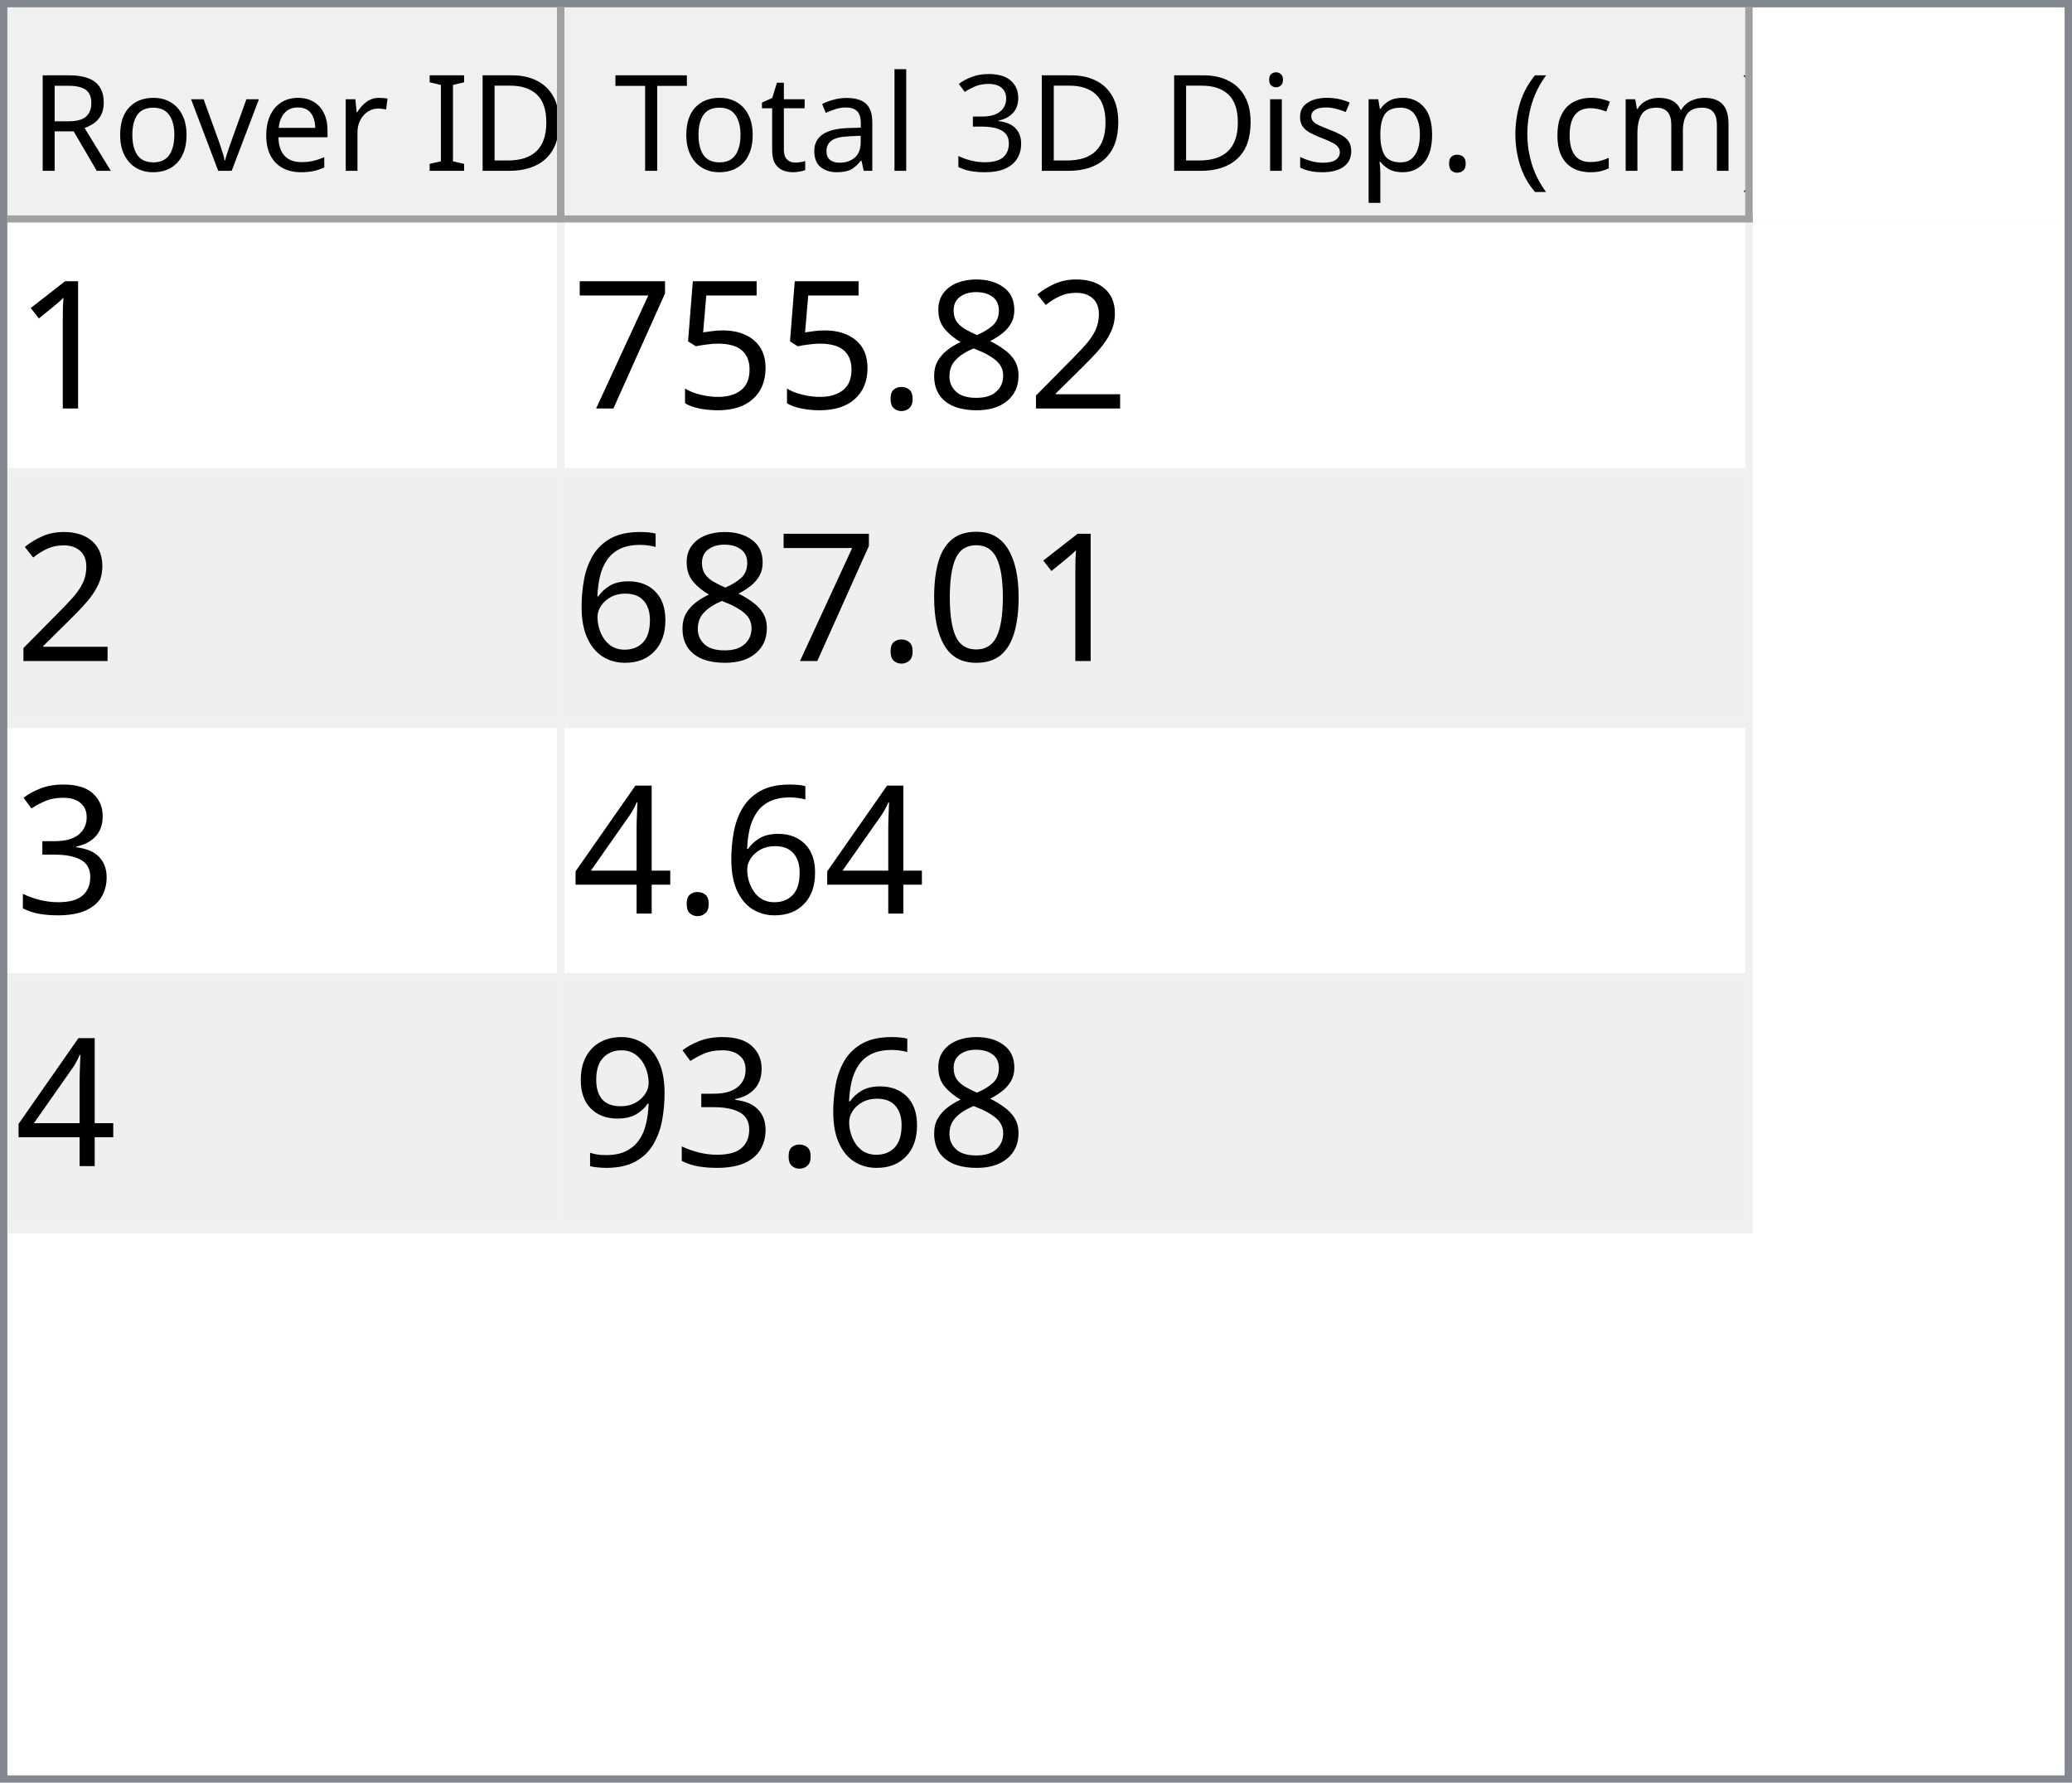
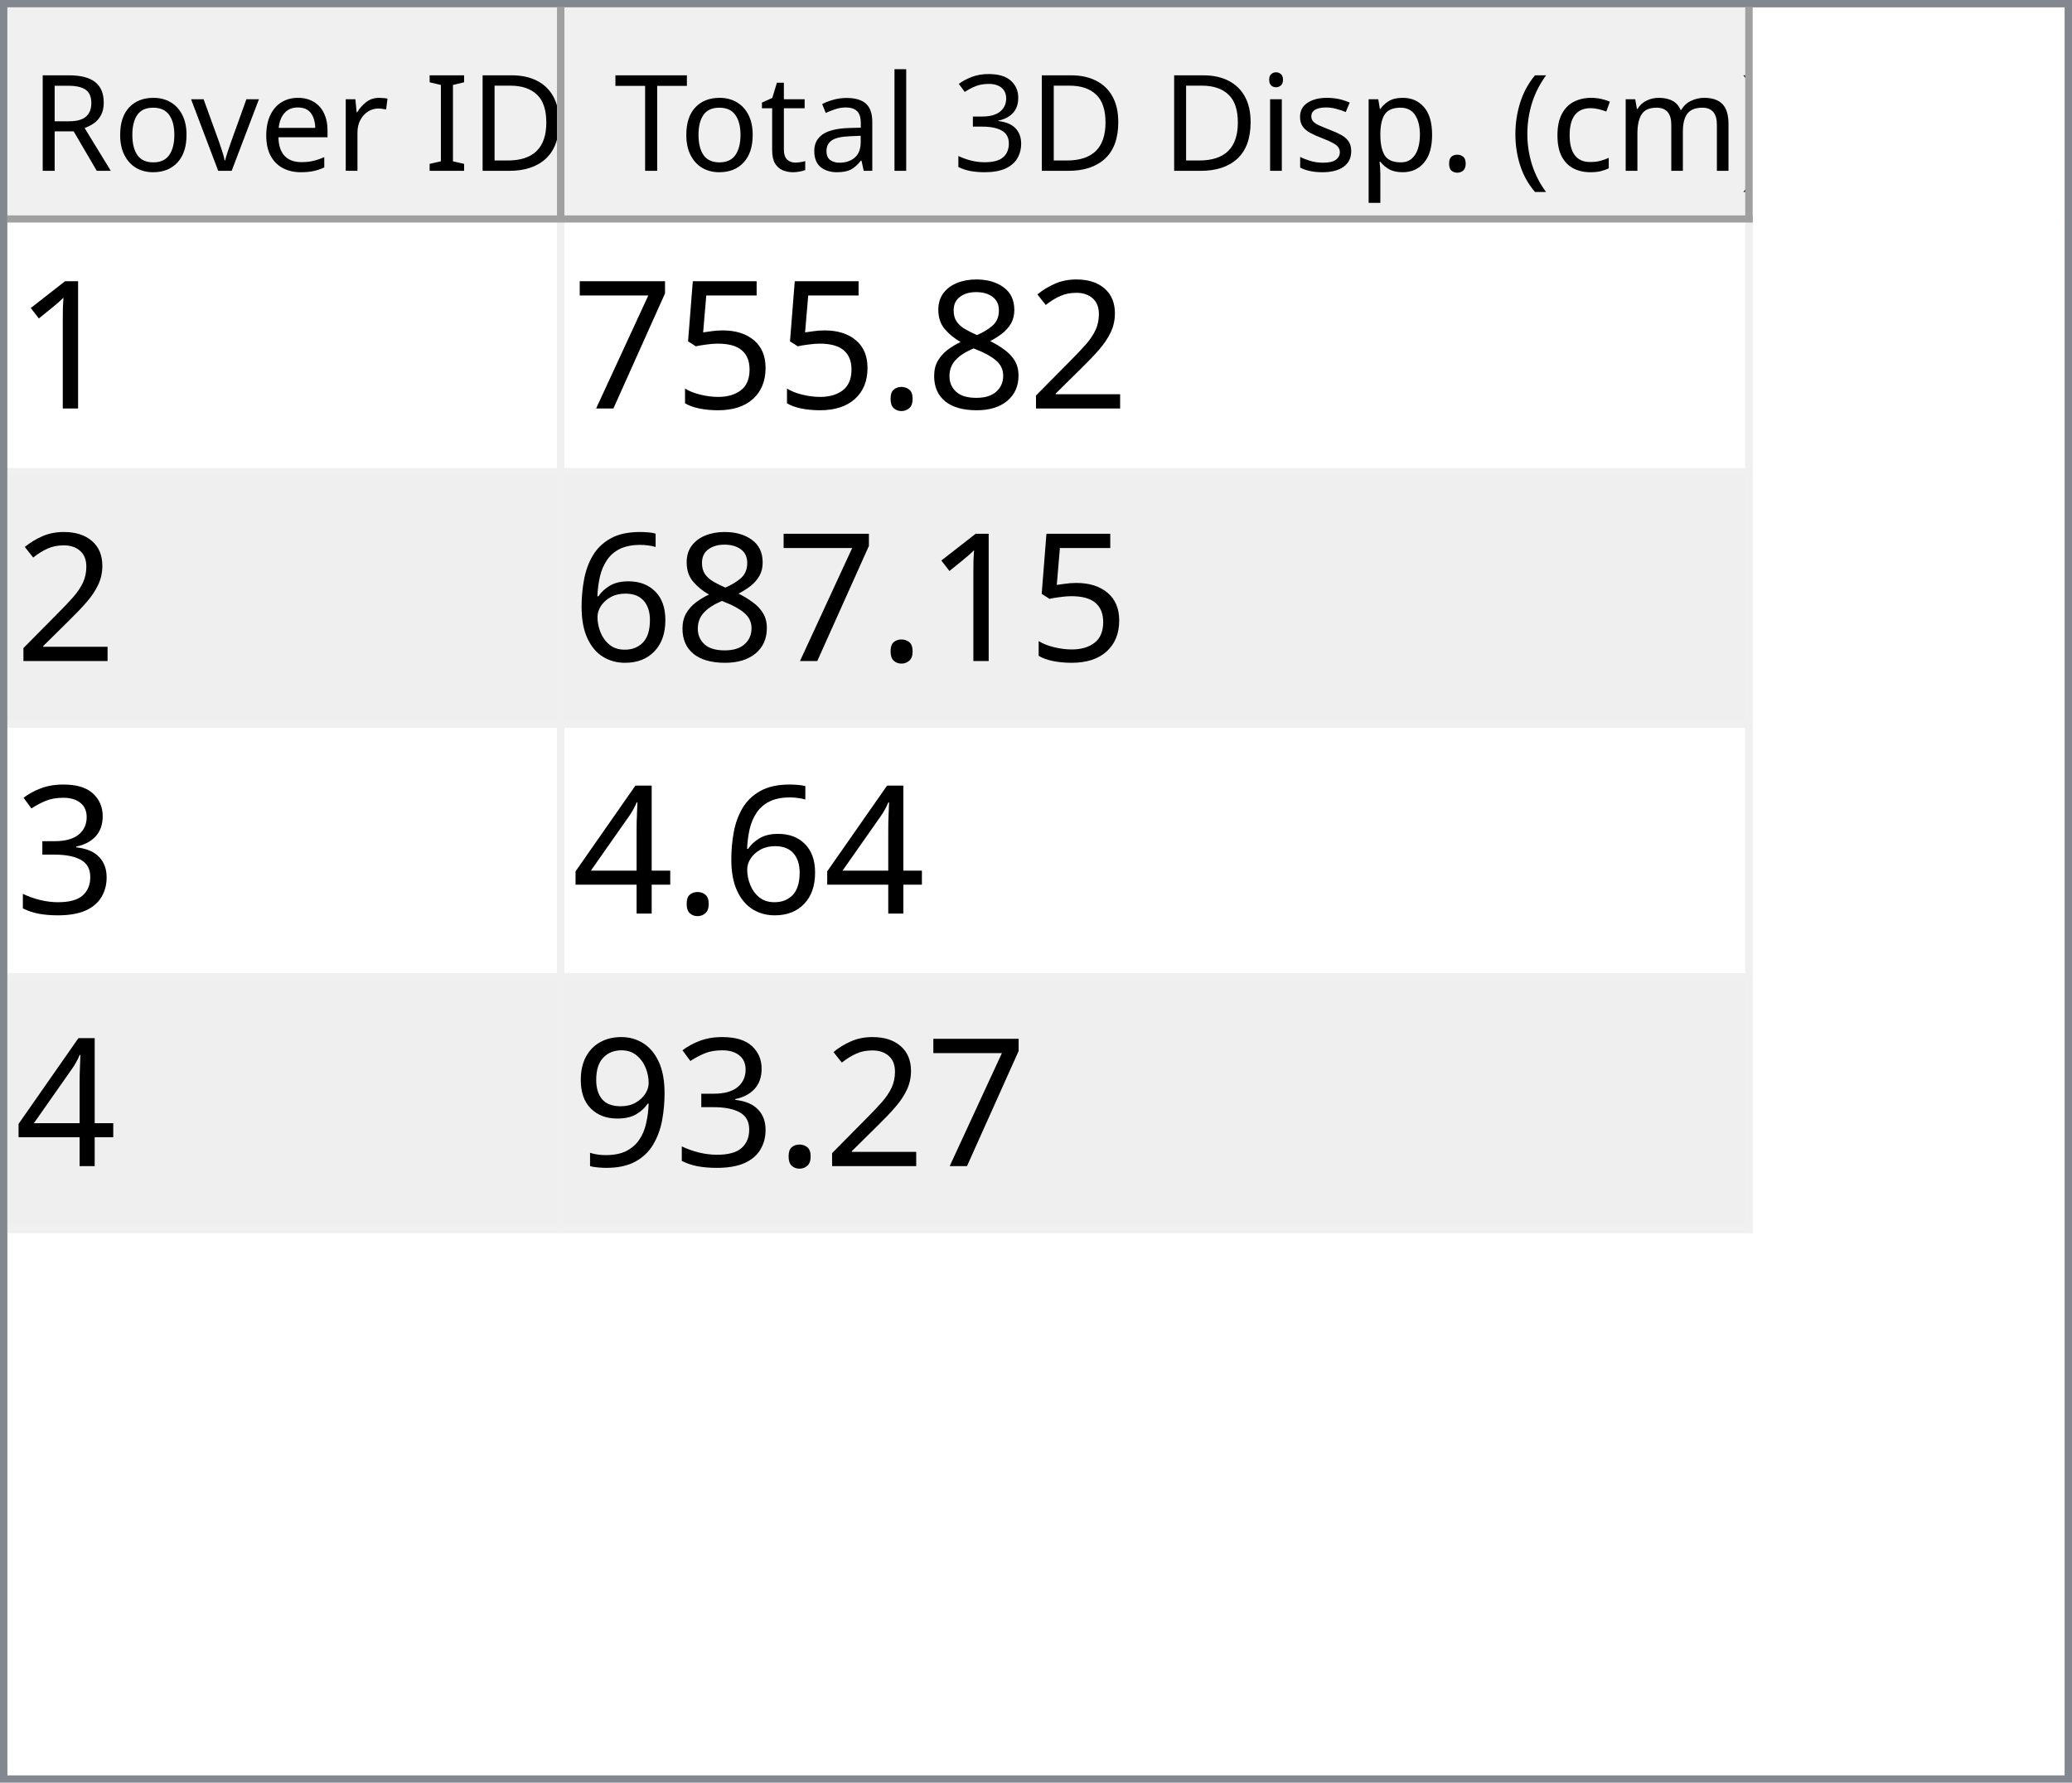
<svg xmlns="http://www.w3.org/2000/svg" style="fill-opacity:1; color-rendering:auto; color-interpolation:auto; text-rendering:auto; stroke:black; stroke-linecap:square; stroke-miterlimit:10; shape-rendering:auto; stroke-opacity:1; fill:black; stroke-dasharray:none; font-weight:normal; stroke-width:1; font-family:'Dialog'; font-style:normal; stroke-linejoin:miter; font-size:12px; stroke-dashoffset:0; image-rendering:auto;" width="279" height="240">
  <defs id="genericDefs" />
  <g>
    <defs id="defs1">
      <clipPath clipPathUnits="userSpaceOnUse" id="clipPath1">
        <path d="M0 0 L279 0 L279 240 L0 240 L0 0 Z" />
      </clipPath>
      <clipPath clipPathUnits="userSpaceOnUse" id="clipPath2">
        <path d="M0 0 L0 240 L279 240 L279 0 Z" />
      </clipPath>
      <clipPath clipPathUnits="userSpaceOnUse" id="clipPath3">
        <path d="M0 0 L0 29 L277 29 L277 0 Z" />
      </clipPath>
      <clipPath clipPathUnits="userSpaceOnUse" id="clipPath4">
        <path d="M0 0 L0 29 L75 29 L75 0 Z" />
      </clipPath>
      <clipPath clipPathUnits="userSpaceOnUse" id="clipPath5">
        <path d="M1 1 L1 28 L74 28 L74 1 Z" />
      </clipPath>
      <clipPath clipPathUnits="userSpaceOnUse" id="clipPath6">
        <path d="M0 0 L0 27 L73 27 L73 0 Z" />
      </clipPath>
      <clipPath clipPathUnits="userSpaceOnUse" id="clipPath7">
        <path d="M-0.5 -0.5 L-0.5 28.5 L74.5 28.5 L74.5 -0.5 Z" />
      </clipPath>
      <clipPath clipPathUnits="userSpaceOnUse" id="clipPath8">
        <path d="M0 0 L0 29 L160 29 L160 0 Z" />
      </clipPath>
      <clipPath clipPathUnits="userSpaceOnUse" id="clipPath9">
        <path d="M1 1 L1 28 L159 28 L159 1 Z" />
      </clipPath>
      <clipPath clipPathUnits="userSpaceOnUse" id="clipPath10">
        <path d="M0 0 L0 27 L158 27 L158 0 Z" />
      </clipPath>
      <clipPath clipPathUnits="userSpaceOnUse" id="clipPath11">
        <path d="M-0.5 -0.5 L-0.5 28.5 L159.5 28.5 L159.5 -0.5 Z" />
      </clipPath>
      <clipPath clipPathUnits="userSpaceOnUse" id="clipPath12">
        <path d="M0 0 L0 209 L277 209 L277 0 Z" />
      </clipPath>
      <clipPath clipPathUnits="userSpaceOnUse" id="clipPath13">
        <path d="M0 0 L0 136 L235 136 L235 0 Z" />
      </clipPath>
      <clipPath clipPathUnits="userSpaceOnUse" id="clipPath14">
        <path d="M-0.5 -0.5 L-0.5 135.5 L234.5 135.5 L234.5 -0.5 Z" />
      </clipPath>
      <clipPath clipPathUnits="userSpaceOnUse" id="clipPath15">
        <path d="M0 0 L0 33 L74 33 L74 0 Z" />
      </clipPath>
      <clipPath clipPathUnits="userSpaceOnUse" id="clipPath16">
        <path d="M0 0 L0 33 L159 33 L159 0 Z" />
      </clipPath>
      <font horiz-adv-x="64.551" id="font1">
        <font-face ascent="107.91" descent="25.098" units-per-em="100" style="font-style:normal; font-family:Segoe UI; font-weight:normal;" />
        <missing-glyph horiz-adv-x="64.551" d="M8.109 0 L8.109 68.266 L56.453 68.266 L56.453 0 L8.109 0 ZM15.328 7.234 L49.219 7.234 L49.219 61.031 L15.328 61.031 L15.328 7.234 Z" />
        <glyph unicode="D" horiz-adv-x="70.117" d="M9.188 0 L9.188 70.016 L28.516 70.016 Q65.531 70.016 65.531 35.891 Q65.531 19.672 55.25 9.836 Q44.969 0 27.734 0 L9.188 0 ZM17.391 62.594 L17.391 7.422 L27.828 7.422 Q41.609 7.422 49.273 14.797 Q56.938 22.172 56.938 35.688 Q56.938 62.594 28.328 62.594 L17.391 62.594 Z" />
        <glyph unicode="I" horiz-adv-x="26.611" d="M17.391 0 L9.188 0 L9.188 70.016 L17.391 70.016 L17.391 0 Z" />
        <glyph unicode=" " horiz-adv-x="27.393" d="" />
        <glyph unicode="r" horiz-adv-x="34.766" d="M34.188 41.891 Q32.078 43.5 28.125 43.5 Q23 43.5 19.555 38.672 Q16.109 33.844 16.109 25.484 L16.109 0 L8.109 0 L8.109 50 L16.109 50 L16.109 39.703 L16.312 39.703 Q18.016 44.969 21.531 47.922 Q25.047 50.875 29.391 50.875 Q32.516 50.875 34.188 50.203 L34.188 41.891 Z" />
        <glyph unicode="e" horiz-adv-x="52.295" d="M48.297 23 L12.984 23 Q13.188 14.656 17.484 10.109 Q21.781 5.562 29.297 5.562 Q37.75 5.562 44.828 11.141 L44.828 3.609 Q38.234 -1.172 27.391 -1.172 Q16.797 -1.172 10.742 5.641 Q4.688 12.453 4.688 24.812 Q4.688 36.469 11.305 43.82 Q17.922 51.172 27.734 51.172 Q37.547 51.172 42.922 44.828 Q48.297 38.484 48.297 27.203 L48.297 23 ZM40.094 29.781 Q40.047 36.719 36.75 40.578 Q33.453 44.438 27.594 44.438 Q21.922 44.438 17.969 40.383 Q14.016 36.328 13.094 29.781 L40.094 29.781 Z" />
        <glyph unicode="v" horiz-adv-x="47.9" d="M47.406 50 L27.484 0 L19.625 0 L0.688 50 L9.469 50 L22.172 13.672 Q23.578 9.672 23.922 6.688 L24.125 6.688 Q24.609 10.453 25.688 13.484 L38.969 50 L47.406 50 Z" />
        <glyph unicode="o" horiz-adv-x="58.594" d="M29 -1.172 Q17.922 -1.172 11.305 5.836 Q4.688 12.844 4.688 24.422 Q4.688 37.016 11.57 44.094 Q18.453 51.172 30.172 51.172 Q41.359 51.172 47.633 44.289 Q53.906 37.406 53.906 25.203 Q53.906 13.234 47.141 6.031 Q40.375 -1.172 29 -1.172 ZM29.594 44.438 Q21.875 44.438 17.383 39.188 Q12.891 33.938 12.891 24.703 Q12.891 15.828 17.43 10.695 Q21.969 5.562 29.594 5.562 Q37.359 5.562 41.531 10.594 Q45.703 15.625 45.703 24.906 Q45.703 34.281 41.531 39.359 Q37.359 44.438 29.594 44.438 Z" />
        <glyph unicode="R" horiz-adv-x="59.814" d="M59.375 0 L49.609 0 L37.891 19.625 Q36.281 22.359 34.766 24.289 Q33.25 26.219 31.664 27.438 Q30.078 28.656 28.25 29.219 Q26.422 29.781 24.125 29.781 L17.391 29.781 L17.391 0 L9.188 0 L9.188 70.016 L30.078 70.016 Q34.672 70.016 38.555 68.867 Q42.438 67.719 45.289 65.375 Q48.141 63.031 49.758 59.547 Q51.375 56.062 51.375 51.375 Q51.375 47.703 50.273 44.656 Q49.172 41.609 47.148 39.211 Q45.125 36.812 42.266 35.133 Q39.406 33.453 35.844 32.516 L35.844 32.328 Q37.594 31.547 38.891 30.547 Q40.188 29.547 41.359 28.18 Q42.531 26.812 43.68 25.078 Q44.828 23.344 46.234 21.047 L59.375 0 ZM17.391 62.594 L17.391 37.203 L28.516 37.203 Q31.594 37.203 34.203 38.133 Q36.812 39.062 38.719 40.797 Q40.625 42.531 41.703 45.047 Q42.781 47.562 42.781 50.688 Q42.781 56.297 39.141 59.445 Q35.5 62.594 28.609 62.594 L17.391 62.594 Z" />
        <glyph unicode=")" horiz-adv-x="30.176" d="M8.297 -15.922 L1.172 -15.922 Q16.406 2.344 16.406 26.812 Q16.406 51.469 1.078 70.016 L8.297 70.016 Q23.531 52.156 23.531 26.703 Q23.531 1.375 8.297 -15.922 Z" />
        <glyph unicode="m" horiz-adv-x="86.133" d="M79.109 0 L71.094 0 L71.094 28.719 Q71.094 37.016 68.531 40.727 Q65.969 44.438 59.906 44.438 Q54.781 44.438 51.195 39.75 Q47.609 35.062 47.609 28.516 L47.609 0 L39.594 0 L39.594 29.688 Q39.594 44.438 28.219 44.438 Q22.953 44.438 19.531 40.016 Q16.109 35.594 16.109 28.516 L16.109 0 L8.109 0 L8.109 50 L16.109 50 L16.109 42.094 L16.312 42.094 Q21.625 51.172 31.844 51.172 Q36.969 51.172 40.773 48.312 Q44.578 45.453 46 40.828 Q51.562 51.172 62.594 51.172 Q79.109 51.172 79.109 30.812 L79.109 0 Z" />
        <glyph unicode="c" horiz-adv-x="46.191" d="M42.188 2.297 Q36.422 -1.172 28.516 -1.172 Q17.828 -1.172 11.258 5.789 Q4.688 12.75 4.688 23.828 Q4.688 36.188 11.766 43.68 Q18.844 51.172 30.672 51.172 Q37.25 51.172 42.281 48.734 L42.281 40.531 Q36.719 44.438 30.375 44.438 Q22.703 44.438 17.797 38.945 Q12.891 33.453 12.891 24.516 Q12.891 15.719 17.508 10.641 Q22.125 5.562 29.891 5.562 Q36.422 5.562 42.188 9.906 L42.188 2.297 Z" />
        <glyph unicode="(" horiz-adv-x="30.176" d="M29.109 -15.922 L21.969 -15.922 Q6.844 1.375 6.844 26.703 Q6.844 52.156 21.969 70.016 L29.203 70.016 Q13.875 51.469 13.875 26.812 Q13.875 2.344 29.109 -15.922 Z" />
        <glyph unicode="." horiz-adv-x="21.68" d="M10.891 -1.078 Q8.641 -1.078 7.055 0.539 Q5.469 2.156 5.469 4.391 Q5.469 6.641 7.055 8.273 Q8.641 9.906 10.891 9.906 Q13.188 9.906 14.797 8.273 Q16.406 6.641 16.406 4.391 Q16.406 2.156 14.797 0.539 Q13.188 -1.078 10.891 -1.078 Z" />
        <glyph unicode="p" horiz-adv-x="58.789" d="M16.312 7.234 L16.109 7.234 L16.109 -23 L8.109 -23 L8.109 50 L16.109 50 L16.109 41.219 L16.312 41.219 Q22.219 51.172 33.594 51.172 Q43.266 51.172 48.688 44.461 Q54.109 37.75 54.109 26.469 Q54.109 13.922 48 6.375 Q41.891 -1.172 31.297 -1.172 Q21.578 -1.172 16.312 7.234 ZM16.109 27.391 L16.109 20.406 Q16.109 14.203 20.141 9.883 Q24.172 5.562 30.375 5.562 Q37.641 5.562 41.773 11.133 Q45.906 16.703 45.906 26.609 Q45.906 34.969 42.047 39.703 Q38.188 44.438 31.594 44.438 Q24.609 44.438 20.359 39.578 Q16.109 34.719 16.109 27.391 Z" />
        <glyph unicode="s" horiz-adv-x="42.432" d="M5.078 1.812 L5.078 10.406 Q11.625 5.562 19.484 5.562 Q30.031 5.562 30.031 12.594 Q30.031 14.594 29.125 15.992 Q28.219 17.391 26.68 18.461 Q25.141 19.531 23.07 20.383 Q21 21.234 18.609 22.172 Q15.281 23.484 12.766 24.828 Q10.25 26.172 8.57 27.859 Q6.891 29.547 6.031 31.695 Q5.172 33.844 5.172 36.719 Q5.172 40.234 6.789 42.945 Q8.406 45.656 11.086 47.484 Q13.766 49.312 17.211 50.242 Q20.656 51.172 24.312 51.172 Q30.812 51.172 35.938 48.922 L35.938 40.828 Q30.422 44.438 23.25 44.438 Q21 44.438 19.195 43.922 Q17.391 43.406 16.094 42.477 Q14.797 41.547 14.086 40.258 Q13.375 38.969 13.375 37.406 Q13.375 35.453 14.086 34.133 Q14.797 32.812 16.164 31.789 Q17.531 30.766 19.484 29.938 Q21.438 29.109 23.922 28.125 Q27.25 26.859 29.883 25.516 Q32.516 24.172 34.375 22.484 Q36.234 20.797 37.234 18.602 Q38.234 16.406 38.234 13.375 Q38.234 9.672 36.602 6.938 Q34.969 4.203 32.234 2.398 Q29.5 0.594 25.93 -0.289 Q22.359 -1.172 18.453 -1.172 Q10.75 -1.172 5.078 1.812 Z" />
        <glyph unicode="i" horiz-adv-x="24.219" d="M12.203 62.703 Q10.062 62.703 8.547 64.164 Q7.031 65.625 7.031 67.875 Q7.031 70.125 8.547 71.609 Q10.062 73.094 12.203 73.094 Q14.406 73.094 15.945 71.609 Q17.484 70.125 17.484 67.875 Q17.484 65.719 15.945 64.211 Q14.406 62.703 12.203 62.703 ZM16.109 0 L8.109 0 L8.109 50 L16.109 50 L16.109 0 Z" />
        <glyph unicode="3" horiz-adv-x="53.906" d="M46.531 19.828 Q46.531 15.094 44.75 11.211 Q42.969 7.328 39.719 4.57 Q36.469 1.812 31.93 0.297 Q27.391 -1.219 21.922 -1.219 Q11.922 -1.219 6 2.594 L6 11.188 Q13.094 5.609 22.219 5.609 Q25.875 5.609 28.828 6.539 Q31.781 7.469 33.906 9.227 Q36.031 10.984 37.18 13.477 Q38.328 15.969 38.328 19.094 Q38.328 32.812 18.797 32.812 L12.984 32.812 L12.984 39.594 L18.5 39.594 Q35.797 39.594 35.797 52.484 Q35.797 64.406 22.609 64.406 Q15.188 64.406 8.688 59.422 L8.688 67.188 Q15.375 71.188 24.609 71.188 Q29 71.188 32.57 69.969 Q36.141 68.75 38.68 66.555 Q41.219 64.359 42.609 61.281 Q44 58.203 44 54.5 Q44 40.672 30.031 36.719 L30.031 36.531 Q33.594 36.141 36.625 34.797 Q39.656 33.453 41.852 31.305 Q44.047 29.156 45.289 26.25 Q46.531 23.344 46.531 19.828 Z" />
        <glyph unicode="l" horiz-adv-x="24.219" d="M16.109 0 L8.109 0 L8.109 74.031 L16.109 74.031 L16.109 0 Z" />
        <glyph unicode="a" horiz-adv-x="50.879" d="M43.891 0 L35.891 0 L35.891 7.812 L35.688 7.812 Q30.469 -1.172 20.312 -1.172 Q12.844 -1.172 8.617 2.781 Q4.391 6.734 4.391 13.281 Q4.391 27.297 20.906 29.594 L35.891 31.688 Q35.891 44.438 25.594 44.438 Q16.547 44.438 9.281 38.281 L9.281 46.484 Q16.656 51.172 26.266 51.172 Q43.891 51.172 43.891 32.516 L43.891 0 ZM35.891 25.297 L23.828 23.641 Q18.266 22.859 15.43 20.875 Q12.594 18.891 12.594 13.875 Q12.594 10.203 15.211 7.883 Q17.828 5.562 22.172 5.562 Q28.125 5.562 32.008 9.742 Q35.891 13.922 35.891 20.312 L35.891 25.297 Z" />
        <glyph unicode="t" horiz-adv-x="33.887" d="M31.297 0.484 Q28.469 -1.078 23.828 -1.078 Q10.688 -1.078 10.688 13.578 L10.688 43.172 L2.094 43.172 L2.094 50 L10.688 50 L10.688 62.203 L18.703 64.797 L18.703 50 L31.297 50 L31.297 43.172 L18.703 43.172 L18.703 14.984 Q18.703 9.969 20.414 7.82 Q22.125 5.672 26.078 5.672 Q29.109 5.672 31.297 7.328 L31.297 0.484 Z" />
        <glyph unicode="T" horiz-adv-x="52.393" d="M50.594 62.594 L30.375 62.594 L30.375 0 L22.172 0 L22.172 62.594 L2 62.594 L2 70.016 L50.594 70.016 L50.594 62.594 Z" />
      </font>
      <font horiz-adv-x="75.0" id="font2">
        <font-face ascent="100.537" descent="21.973" units-per-em="100" style="font-style:normal; font-family:sans-serif; font-weight:normal;" />
        <missing-glyph horiz-adv-x="75.0" d="M12.5 0 L12.5 62.5 L62.5 62.5 L62.5 0 L12.5 0 ZM14.062 1.562 L60.938 1.562 L60.938 60.938 L14.062 60.938 L14.062 1.562 Z" />
        <glyph unicode="1" horiz-adv-x="55.615" d="M37.25 0 L28.469 0 L28.469 56 Q25.297 52.984 20.141 49.953 Q14.984 46.922 10.891 45.406 L10.891 53.906 Q18.266 57.375 23.781 62.305 Q29.297 67.234 31.594 71.875 L37.25 71.875 L37.25 0 Z" />
        <glyph unicode="2" horiz-adv-x="55.615" d="M50.344 8.453 L50.344 0 L3.031 0 Q2.938 3.172 4.047 6.109 Q5.859 10.938 9.836 15.625 Q13.812 20.312 21.344 26.469 Q33.016 36.031 37.117 41.625 Q41.219 47.219 41.219 52.203 Q41.219 57.422 37.477 61.008 Q33.734 64.594 27.734 64.594 Q21.391 64.594 17.578 60.789 Q13.766 56.984 13.719 50.25 L4.688 51.172 Q5.609 61.281 11.664 66.578 Q17.719 71.875 27.938 71.875 Q38.234 71.875 44.242 66.164 Q50.25 60.453 50.25 52 Q50.25 47.703 48.492 43.555 Q46.734 39.406 42.656 34.812 Q38.578 30.219 29.109 22.219 Q21.188 15.578 18.945 13.211 Q16.703 10.844 15.234 8.453 L50.344 8.453 Z" />
        <glyph unicode="8" horiz-adv-x="55.615" d="M17.672 38.812 Q12.203 40.828 9.57 44.539 Q6.938 48.25 6.938 53.422 Q6.938 61.234 12.555 66.555 Q18.172 71.875 27.484 71.875 Q36.859 71.875 42.578 66.43 Q48.297 60.984 48.297 53.172 Q48.297 48.188 45.68 44.508 Q43.062 40.828 37.75 38.812 Q44.344 36.672 47.781 31.883 Q51.219 27.094 51.219 20.453 Q51.219 11.281 44.727 5.031 Q38.234 -1.219 27.641 -1.219 Q17.047 -1.219 10.547 5.055 Q4.047 11.328 4.047 20.703 Q4.047 27.688 7.594 32.398 Q11.141 37.109 17.672 38.812 ZM15.922 53.719 Q15.922 48.641 19.195 45.414 Q22.469 42.188 27.688 42.188 Q32.766 42.188 36.016 45.383 Q39.266 48.578 39.266 53.219 Q39.266 58.062 35.914 61.359 Q32.562 64.656 27.594 64.656 Q22.562 64.656 19.242 61.43 Q15.922 58.203 15.922 53.719 ZM13.094 20.656 Q13.094 16.891 14.875 13.375 Q16.656 9.859 20.172 7.93 Q23.688 6 27.734 6 Q34.031 6 38.133 10.055 Q42.234 14.109 42.234 20.359 Q42.234 26.703 38.016 30.859 Q33.797 35.016 27.438 35.016 Q21.234 35.016 17.164 30.914 Q13.094 26.812 13.094 20.656 Z" />
        <glyph unicode="." horiz-adv-x="27.783" d="M9.078 0 L9.078 10.016 L19.094 10.016 L19.094 0 L9.078 0 Z" />
        <glyph unicode="5" horiz-adv-x="55.615" d="M4.156 18.75 L13.375 19.531 Q14.406 12.797 18.141 9.398 Q21.875 6 27.156 6 Q33.5 6 37.891 10.789 Q42.281 15.578 42.281 23.484 Q42.281 31 38.062 35.352 Q33.844 39.703 27 39.703 Q22.75 39.703 19.336 37.773 Q15.922 35.844 13.969 32.766 L5.719 33.844 L12.641 70.609 L48.25 70.609 L48.25 62.203 L19.672 62.203 L15.828 42.969 Q22.266 47.469 29.344 47.469 Q38.719 47.469 45.164 40.969 Q51.609 34.469 51.609 24.266 Q51.609 14.547 45.953 7.469 Q39.062 -1.219 27.156 -1.219 Q17.391 -1.219 11.211 4.25 Q5.031 9.719 4.156 18.75 Z" />
        <glyph unicode="7" horiz-adv-x="55.615" d="M4.734 62.203 L4.734 70.656 L51.078 70.656 L51.078 63.812 Q44.234 56.547 37.523 44.484 Q30.812 32.422 27.156 19.672 Q24.516 10.688 23.781 0 L14.75 0 Q14.891 8.453 18.062 20.414 Q21.234 32.375 27.172 43.484 Q33.109 54.594 39.797 62.203 L4.734 62.203 Z" />
-         <glyph unicode="0" horiz-adv-x="55.615" d="M4.156 35.297 Q4.156 48 6.766 55.742 Q9.375 63.484 14.523 67.68 Q19.672 71.875 27.484 71.875 Q33.25 71.875 37.594 69.555 Q41.938 67.234 44.773 62.867 Q47.609 58.5 49.219 52.227 Q50.828 45.953 50.828 35.297 Q50.828 22.703 48.242 14.969 Q45.656 7.234 40.508 3.008 Q35.359 -1.219 27.484 -1.219 Q17.141 -1.219 11.234 6.203 Q4.156 15.141 4.156 35.297 ZM13.188 35.297 Q13.188 17.672 17.312 11.836 Q21.438 6 27.484 6 Q33.547 6 37.672 11.859 Q41.797 17.719 41.797 35.297 Q41.797 52.984 37.672 58.789 Q33.547 64.594 27.391 64.594 Q21.344 64.594 17.719 59.469 Q13.188 52.938 13.188 35.297 Z" />
        <glyph unicode="6" horiz-adv-x="55.615" d="M49.75 54.047 L41.016 53.375 Q39.844 58.547 37.703 60.891 Q34.125 64.656 28.906 64.656 Q24.703 64.656 21.531 62.312 Q17.391 59.281 14.992 53.469 Q12.594 47.656 12.5 36.922 Q15.672 41.75 20.266 44.094 Q24.859 46.438 29.891 46.438 Q38.672 46.438 44.852 39.969 Q51.031 33.5 51.031 23.25 Q51.031 16.5 48.125 10.719 Q45.219 4.938 40.141 1.859 Q35.062 -1.219 28.609 -1.219 Q17.625 -1.219 10.695 6.859 Q3.766 14.938 3.766 33.5 Q3.766 54.25 11.422 63.672 Q18.109 71.875 29.438 71.875 Q37.891 71.875 43.289 67.141 Q48.688 62.406 49.75 54.047 ZM13.875 23.188 Q13.875 18.656 15.797 14.508 Q17.719 10.359 21.188 8.18 Q24.656 6 28.469 6 Q34.031 6 38.039 10.492 Q42.047 14.984 42.047 22.703 Q42.047 30.125 38.086 34.398 Q34.125 38.672 28.125 38.672 Q22.172 38.672 18.023 34.398 Q13.875 30.125 13.875 23.188 Z" />
        <glyph unicode="3" horiz-adv-x="55.615" d="M4.203 18.891 L12.984 20.062 Q14.5 12.594 18.141 9.297 Q21.781 6 27 6 Q33.203 6 37.477 10.297 Q41.75 14.594 41.75 20.953 Q41.75 27 37.797 30.93 Q33.844 34.859 27.734 34.859 Q25.25 34.859 21.531 33.891 L22.516 41.609 Q23.391 41.5 23.922 41.5 Q29.547 41.5 34.039 44.43 Q38.531 47.359 38.531 53.469 Q38.531 58.297 35.258 61.477 Q31.984 64.656 26.812 64.656 Q21.688 64.656 18.266 61.43 Q14.844 58.203 13.875 51.766 L5.078 53.328 Q6.688 62.156 12.398 67.016 Q18.109 71.875 26.609 71.875 Q32.469 71.875 37.398 69.359 Q42.328 66.844 44.945 62.5 Q47.562 58.156 47.562 53.266 Q47.562 48.641 45.07 44.828 Q42.578 41.016 37.703 38.766 Q44.047 37.312 47.562 32.695 Q51.078 28.078 51.078 21.141 Q51.078 11.766 44.242 5.25 Q37.406 -1.266 26.953 -1.266 Q17.531 -1.266 11.305 4.352 Q5.078 9.969 4.203 18.891 Z" />
        <glyph unicode="4" horiz-adv-x="55.615" d="M32.328 0 L32.328 17.141 L1.266 17.141 L1.266 25.203 L33.938 71.578 L41.109 71.578 L41.109 25.203 L50.781 25.203 L50.781 17.141 L41.109 17.141 L41.109 0 L32.328 0 ZM32.328 25.203 L32.328 57.469 L9.906 25.203 L32.328 25.203 Z" />
        <glyph unicode="9" horiz-adv-x="55.615" d="M5.469 16.547 L13.922 17.328 Q14.984 11.375 18.016 8.688 Q21.047 6 25.781 6 Q29.828 6 32.883 7.859 Q35.938 9.719 37.891 12.82 Q39.844 15.922 41.164 21.195 Q42.484 26.469 42.484 31.938 Q42.484 32.516 42.438 33.688 Q39.797 29.5 35.234 26.883 Q30.672 24.266 25.344 24.266 Q16.453 24.266 10.305 30.711 Q4.156 37.156 4.156 47.703 Q4.156 58.594 10.578 65.234 Q17 71.875 26.656 71.875 Q33.641 71.875 39.43 68.117 Q45.219 64.359 48.219 57.398 Q51.219 50.438 51.219 37.25 Q51.219 23.531 48.242 15.406 Q45.266 7.281 39.383 3.031 Q33.5 -1.219 25.594 -1.219 Q17.188 -1.219 11.867 3.445 Q6.547 8.109 5.469 16.547 ZM41.453 48.141 Q41.453 55.719 37.43 60.156 Q33.406 64.594 27.734 64.594 Q21.875 64.594 17.531 59.812 Q13.188 55.031 13.188 47.406 Q13.188 40.578 17.312 36.305 Q21.438 32.031 27.484 32.031 Q33.594 32.031 37.523 36.305 Q41.453 40.578 41.453 48.141 Z" />
      </font>
    </defs>
    <g style="fill:white; stroke:white;">
      <rect x="0" y="0" width="279" style="clip-path:url(#clipPath1); stroke:none;" height="240" />
    </g>
    <g style="fill:white; text-rendering:optimizeSpeed; color-rendering:optimizeSpeed; image-rendering:optimizeSpeed; shape-rendering:crispEdges; stroke:white; color-interpolation:sRGB;">
      <rect x="0" width="279" height="240" y="0" style="stroke:none;" />
      <path style="stroke:none;" d="M0 240 L279 240 L279 0 L0 0 Z" />
    </g>
    <g style="fill:rgb(240,240,240); font-size:18px; font-family:'Segoe UI'; stroke:rgb(240,240,240);">
      <rect x="0" y="0" width="279" style="clip-path:url(#clipPath2); stroke:none;" height="240" />
    </g>
    <g style="fill:rgb(130,135,144); font-size:18px; font-family:'Segoe UI'; stroke:rgb(130,135,144);">
      <path d="M0 0 L279 0 L279 240 L0 240 L0 0 ZM1 1 L278 1 L278 239 L1 239 L1 1 Z" style="fill-rule:evenodd; clip-path:url(#clipPath2); stroke:none;" />
    </g>
    <g style="fill:white; font-size:18px; font-family:'Segoe UI'; stroke:white;" transform="translate(1,1)">
      <rect x="0" y="0" width="277" style="clip-path:url(#clipPath3); stroke:none;" height="29" />
    </g>
    <g style="fill:rgb(240,240,240); font-size:18px; font-family:'Segoe UI'; stroke:rgb(240,240,240);" transform="translate(1,1)">
      <rect x="0" y="0" width="75" style="clip-path:url(#clipPath4); stroke:none;" height="29" />
    </g>
    <g style="font-family:'Segoe UI'; font-size:18px;" transform="translate(2,2)">
      <text x="2" xml:space="preserve" y="21" style="clip-path:url(#clipPath6); stroke:none;">Rover ID</text>
    </g>
    <g transform="translate(1.5,1.5)" style="fill:rgb(160,160,160); font-size:18px; font-family:'Segoe UI'; stroke:rgb(160,160,160); stroke-linejoin:bevel;">
      <line x1="74" x2="74" y1="0" style="fill:none; clip-path:url(#clipPath7);" y2="28" />
    </g>
    <g transform="matrix(1,0,0,1,1,1) translate(0.5,0.5)" style="fill:rgb(160,160,160); font-size:18px; font-family:'Segoe UI'; stroke:rgb(160,160,160); stroke-linejoin:bevel;">
      <line x1="0" x2="74" y1="28" style="fill:none; clip-path:url(#clipPath7);" y2="28" />
    </g>
    <g style="fill:rgb(240,240,240); font-size:18px; font-family:'Segoe UI'; stroke:rgb(240,240,240);" transform="translate(76,1)">
      <rect x="0" y="0" width="160" style="clip-path:url(#clipPath8); stroke:none;" height="29" />
    </g>
    <g style="font-family:'Segoe UI'; font-size:18px;" transform="translate(77,2)">
      <text x="1" xml:space="preserve" y="21" style="clip-path:url(#clipPath10); stroke:none;"> Total 3D Disp. (cm)</text>
    </g>
    <g transform="translate(76.5,1.5)" style="fill:rgb(160,160,160); font-size:18px; font-family:'Segoe UI'; stroke:rgb(160,160,160); stroke-linejoin:bevel;">
      <line x1="159" x2="159" y1="0" style="fill:none; clip-path:url(#clipPath11);" y2="28" />
    </g>
    <g transform="matrix(1,0,0,1,76,1) translate(0.5,0.5)" style="fill:rgb(160,160,160); font-size:18px; font-family:'Segoe UI'; stroke:rgb(160,160,160); stroke-linejoin:bevel;">
      <line x1="0" x2="159" y1="28" style="fill:none; clip-path:url(#clipPath11);" y2="28" />
    </g>
    <g style="fill:white; font-size:18px; font-family:'Segoe UI'; stroke:white;" transform="translate(1,30)">
      <rect x="0" y="0" width="277" style="clip-path:url(#clipPath12); stroke:none;" height="209" />
    </g>
    <g style="fill:rgb(240,240,240); font-size:24px; font-family:sans-serif; stroke:rgb(240,240,240);" transform="translate(1,30)">
      <rect x="0" y="0" width="235" style="clip-path:url(#clipPath13); stroke:none;" height="136" />
      <line transform="translate(0.5,0.5)" x1="0" x2="234" y1="33" style="clip-path:url(#clipPath14); fill:none; stroke-linejoin:bevel;" y2="33" />
    </g>
    <g transform="matrix(1,0,0,1,1,30) translate(0.5,0.5)" style="fill:rgb(240,240,240); font-size:24px; font-family:sans-serif; stroke:rgb(240,240,240); stroke-linejoin:bevel;">
      <line x1="0" x2="234" y1="67" style="fill:none; clip-path:url(#clipPath14);" y2="67" />
    </g>
    <g transform="matrix(1,0,0,1,1,30) translate(0.5,0.5)" style="fill:rgb(240,240,240); font-size:24px; font-family:sans-serif; stroke:rgb(240,240,240); stroke-linejoin:bevel;">
      <line x1="0" x2="234" y1="101" style="fill:none; clip-path:url(#clipPath14);" y2="101" />
    </g>
    <g transform="matrix(1,0,0,1,1,30) translate(0.5,0.5)" style="fill:rgb(240,240,240); font-size:24px; font-family:sans-serif; stroke:rgb(240,240,240); stroke-linejoin:bevel;">
      <line x1="0" x2="234" y1="135" style="fill:none; clip-path:url(#clipPath14);" y2="135" />
    </g>
    <g transform="matrix(1,0,0,1,1,30) translate(0.5,0.5)" style="fill:rgb(240,240,240); font-size:24px; font-family:sans-serif; stroke:rgb(240,240,240); stroke-linejoin:bevel;">
      <line x1="74" x2="74" y1="0" style="fill:none; clip-path:url(#clipPath14);" y2="135" />
    </g>
    <g transform="matrix(1,0,0,1,1,30) translate(0.5,0.5)" style="fill:rgb(240,240,240); font-size:24px; font-family:sans-serif; stroke:rgb(240,240,240); stroke-linejoin:bevel;">
      <line x1="234" x2="234" y1="0" style="fill:none; clip-path:url(#clipPath14);" y2="135" />
    </g>
    <g style="fill:white; font-size:24px; font-family:sans-serif; stroke:white;" transform="matrix(1,0,0,1,1,30)">
      <rect x="0" y="0" width="74" style="clip-path:url(#clipPath15); stroke:none;" height="33" />
      <text x="1" y="25" style="fill:black; clip-path:url(#clipPath15); stroke:none;" xml:space="preserve">1</text>
    </g>
    <g style="fill:white; font-size:24px; font-family:sans-serif; stroke:white;" transform="matrix(1,0,0,1,1,30) translate(75,0)">
      <rect x="0" y="0" width="159" style="clip-path:url(#clipPath16); stroke:none;" height="33" />
      <text x="1" y="25" style="fill:black; clip-path:url(#clipPath16); stroke:none;" xml:space="preserve">755.82</text>
    </g>
    <g style="fill:rgb(239,239,239); font-size:24px; font-family:sans-serif; stroke:rgb(239,239,239);" transform="matrix(1,0,0,1,1,30) translate(0,34)">
      <rect x="0" y="0" width="74" style="clip-path:url(#clipPath15); stroke:none;" height="33" />
      <text x="1" y="25" style="fill:black; clip-path:url(#clipPath15); stroke:none;" xml:space="preserve">2</text>
    </g>
    <g style="fill:rgb(239,239,239); font-size:24px; font-family:sans-serif; stroke:rgb(239,239,239);" transform="matrix(1,0,0,1,1,30) translate(75,34)">
      <rect x="0" y="0" width="159" style="clip-path:url(#clipPath16); stroke:none;" height="33" />
-       <text x="1" y="25" style="fill:black; clip-path:url(#clipPath16); stroke:none;" xml:space="preserve">687.01</text>
+       <text x="1" y="25" style="fill:black; clip-path:url(#clipPath16); stroke:none;" xml:space="preserve">687.15</text>
    </g>
    <g style="fill:white; font-size:24px; font-family:sans-serif; stroke:white;" transform="matrix(1,0,0,1,1,30) translate(0,68)">
      <rect x="0" y="0" width="74" style="clip-path:url(#clipPath15); stroke:none;" height="33" />
      <text x="1" y="25" style="fill:black; clip-path:url(#clipPath15); stroke:none;" xml:space="preserve">3</text>
    </g>
    <g style="fill:white; font-size:24px; font-family:sans-serif; stroke:white;" transform="matrix(1,0,0,1,1,30) translate(75,68)">
      <rect x="0" y="0" width="159" style="clip-path:url(#clipPath16); stroke:none;" height="33" />
      <text x="1" y="25" style="fill:black; clip-path:url(#clipPath16); stroke:none;" xml:space="preserve">4.64</text>
    </g>
    <g style="fill:rgb(239,239,239); font-size:24px; font-family:sans-serif; stroke:rgb(239,239,239);" transform="matrix(1,0,0,1,1,30) translate(0,102)">
      <rect x="0" y="0" width="74" style="clip-path:url(#clipPath15); stroke:none;" height="33" />
      <text x="1" y="25" style="fill:black; clip-path:url(#clipPath15); stroke:none;" xml:space="preserve">4</text>
    </g>
    <g style="fill:rgb(239,239,239); font-size:24px; font-family:sans-serif; stroke:rgb(239,239,239);" transform="matrix(1,0,0,1,1,30) translate(75,102)">
      <rect x="0" y="0" width="159" style="clip-path:url(#clipPath16); stroke:none;" height="33" />
-       <text x="1" y="25" style="fill:black; clip-path:url(#clipPath16); stroke:none;" xml:space="preserve">93.68</text>
+       <text x="1" y="25" style="fill:black; clip-path:url(#clipPath16); stroke:none;" xml:space="preserve">93.27</text>
    </g>
  </g>
</svg>
